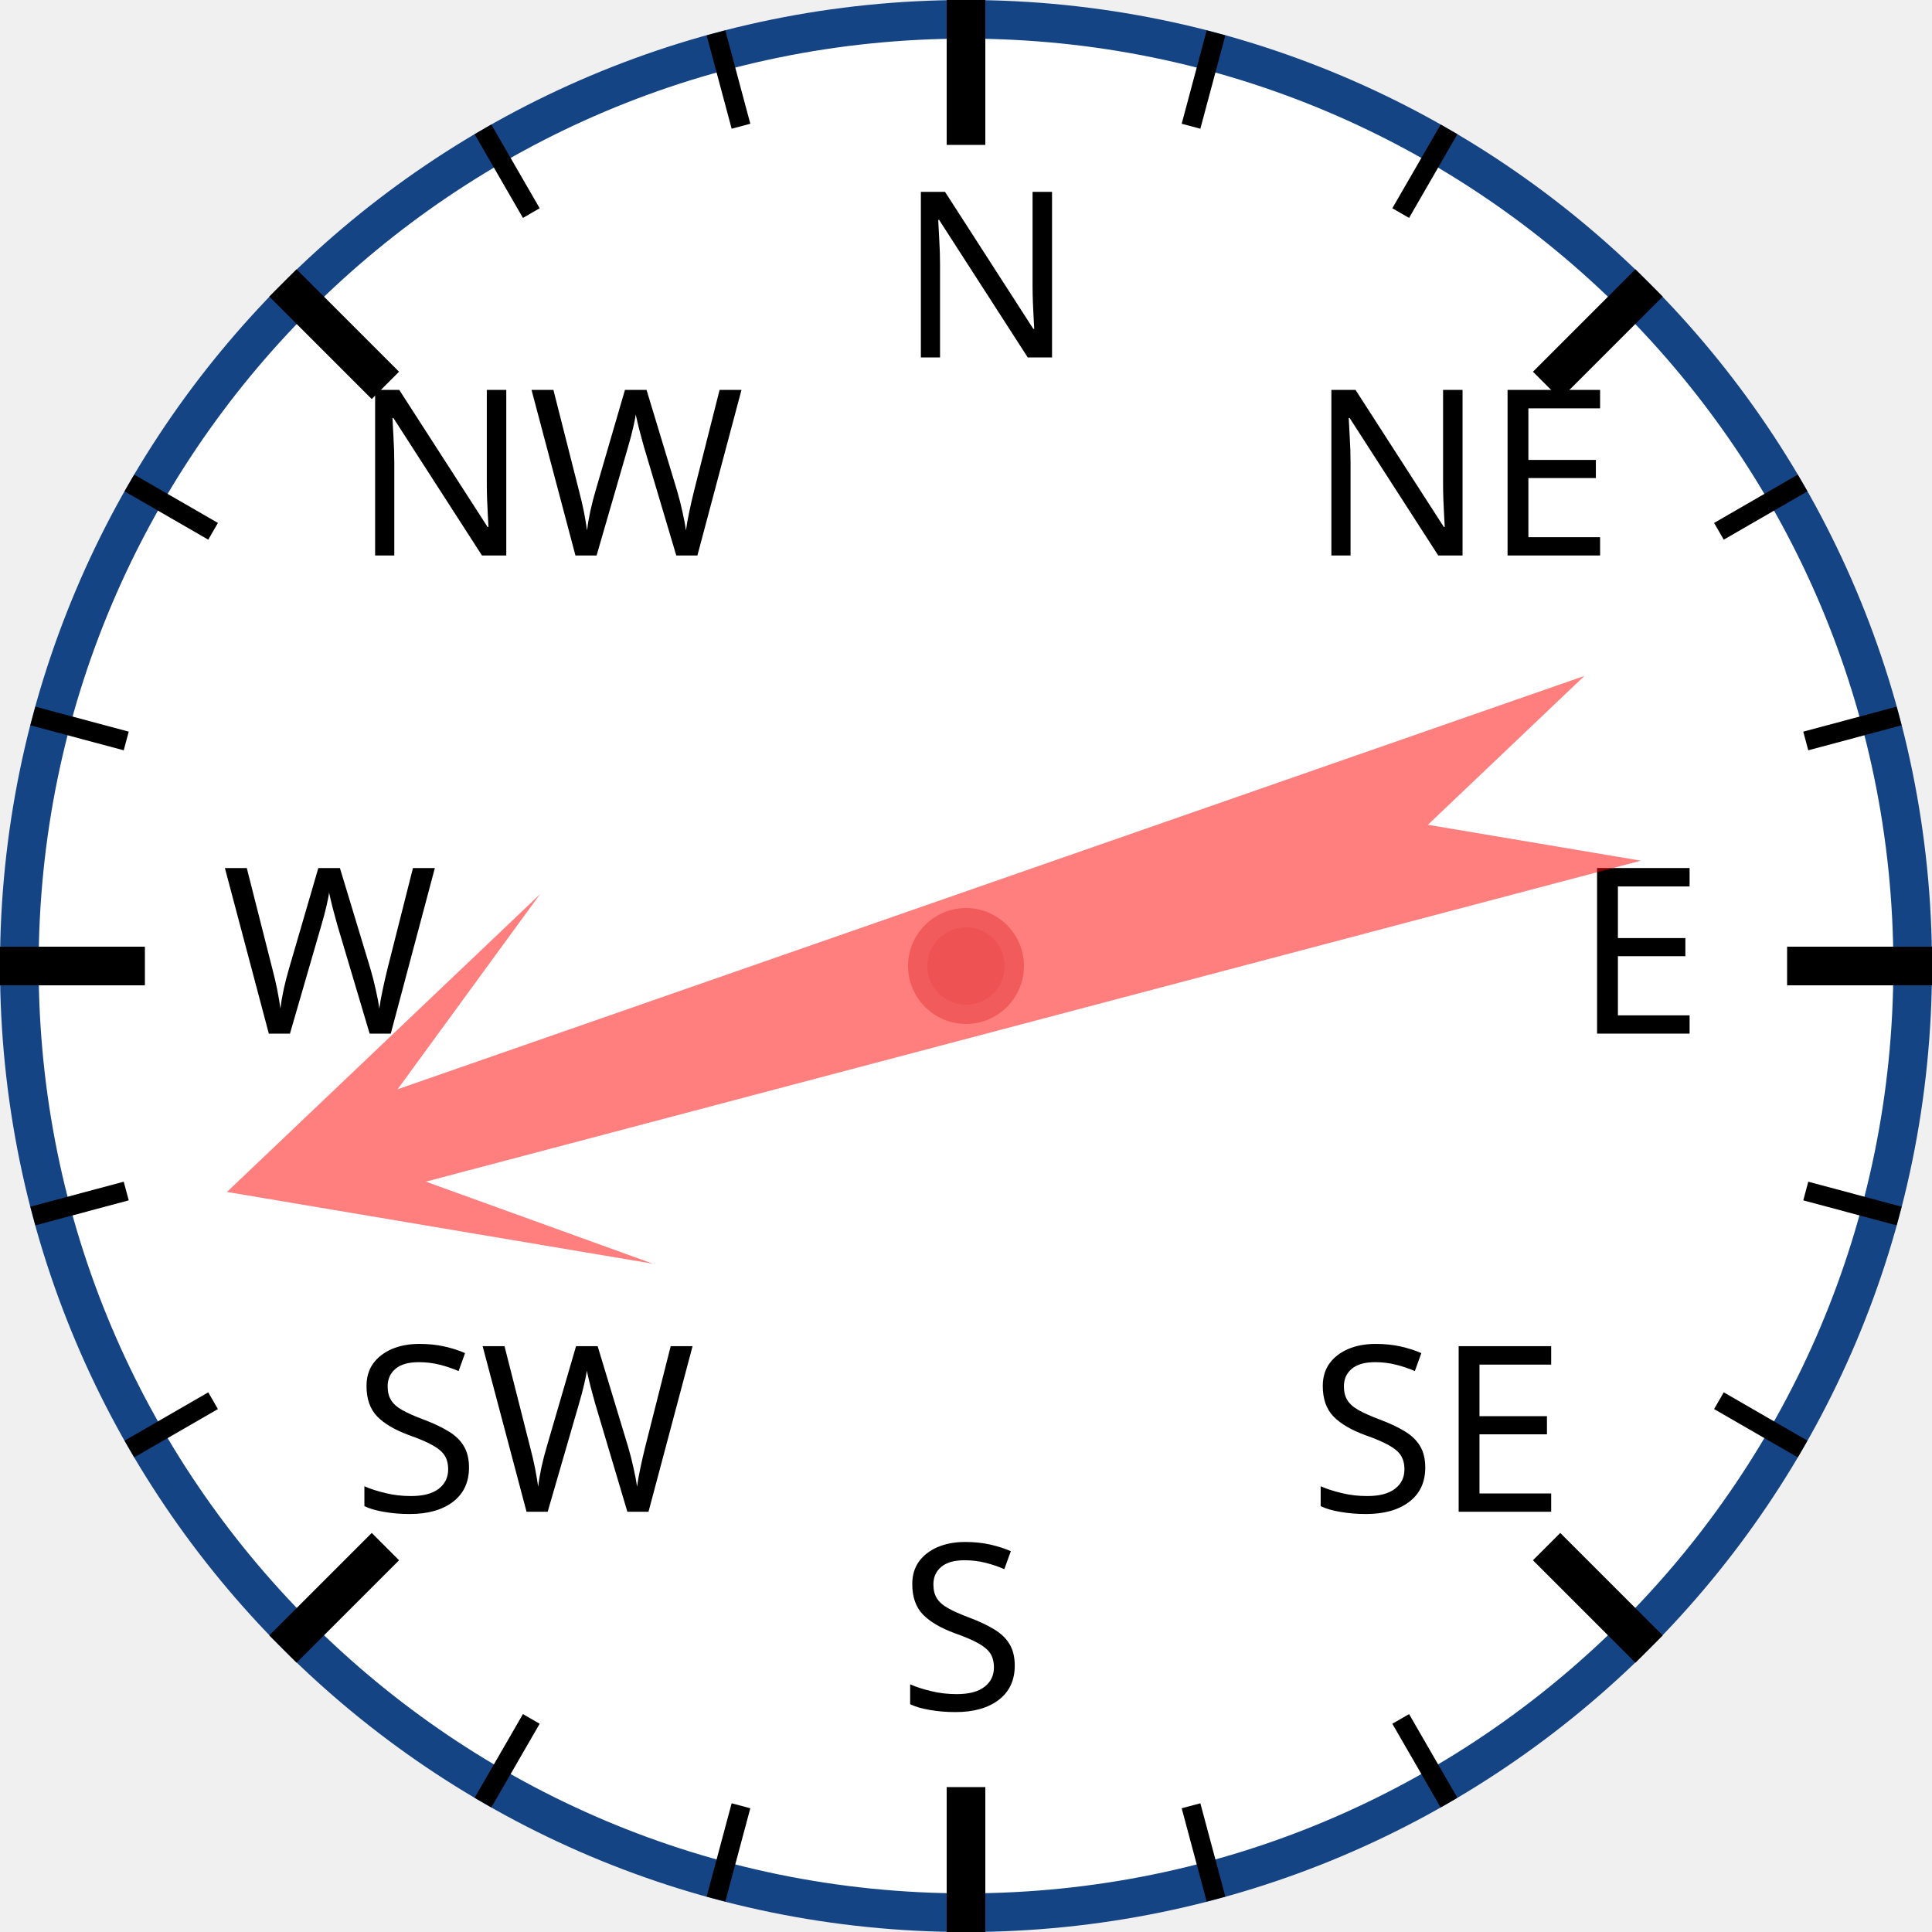
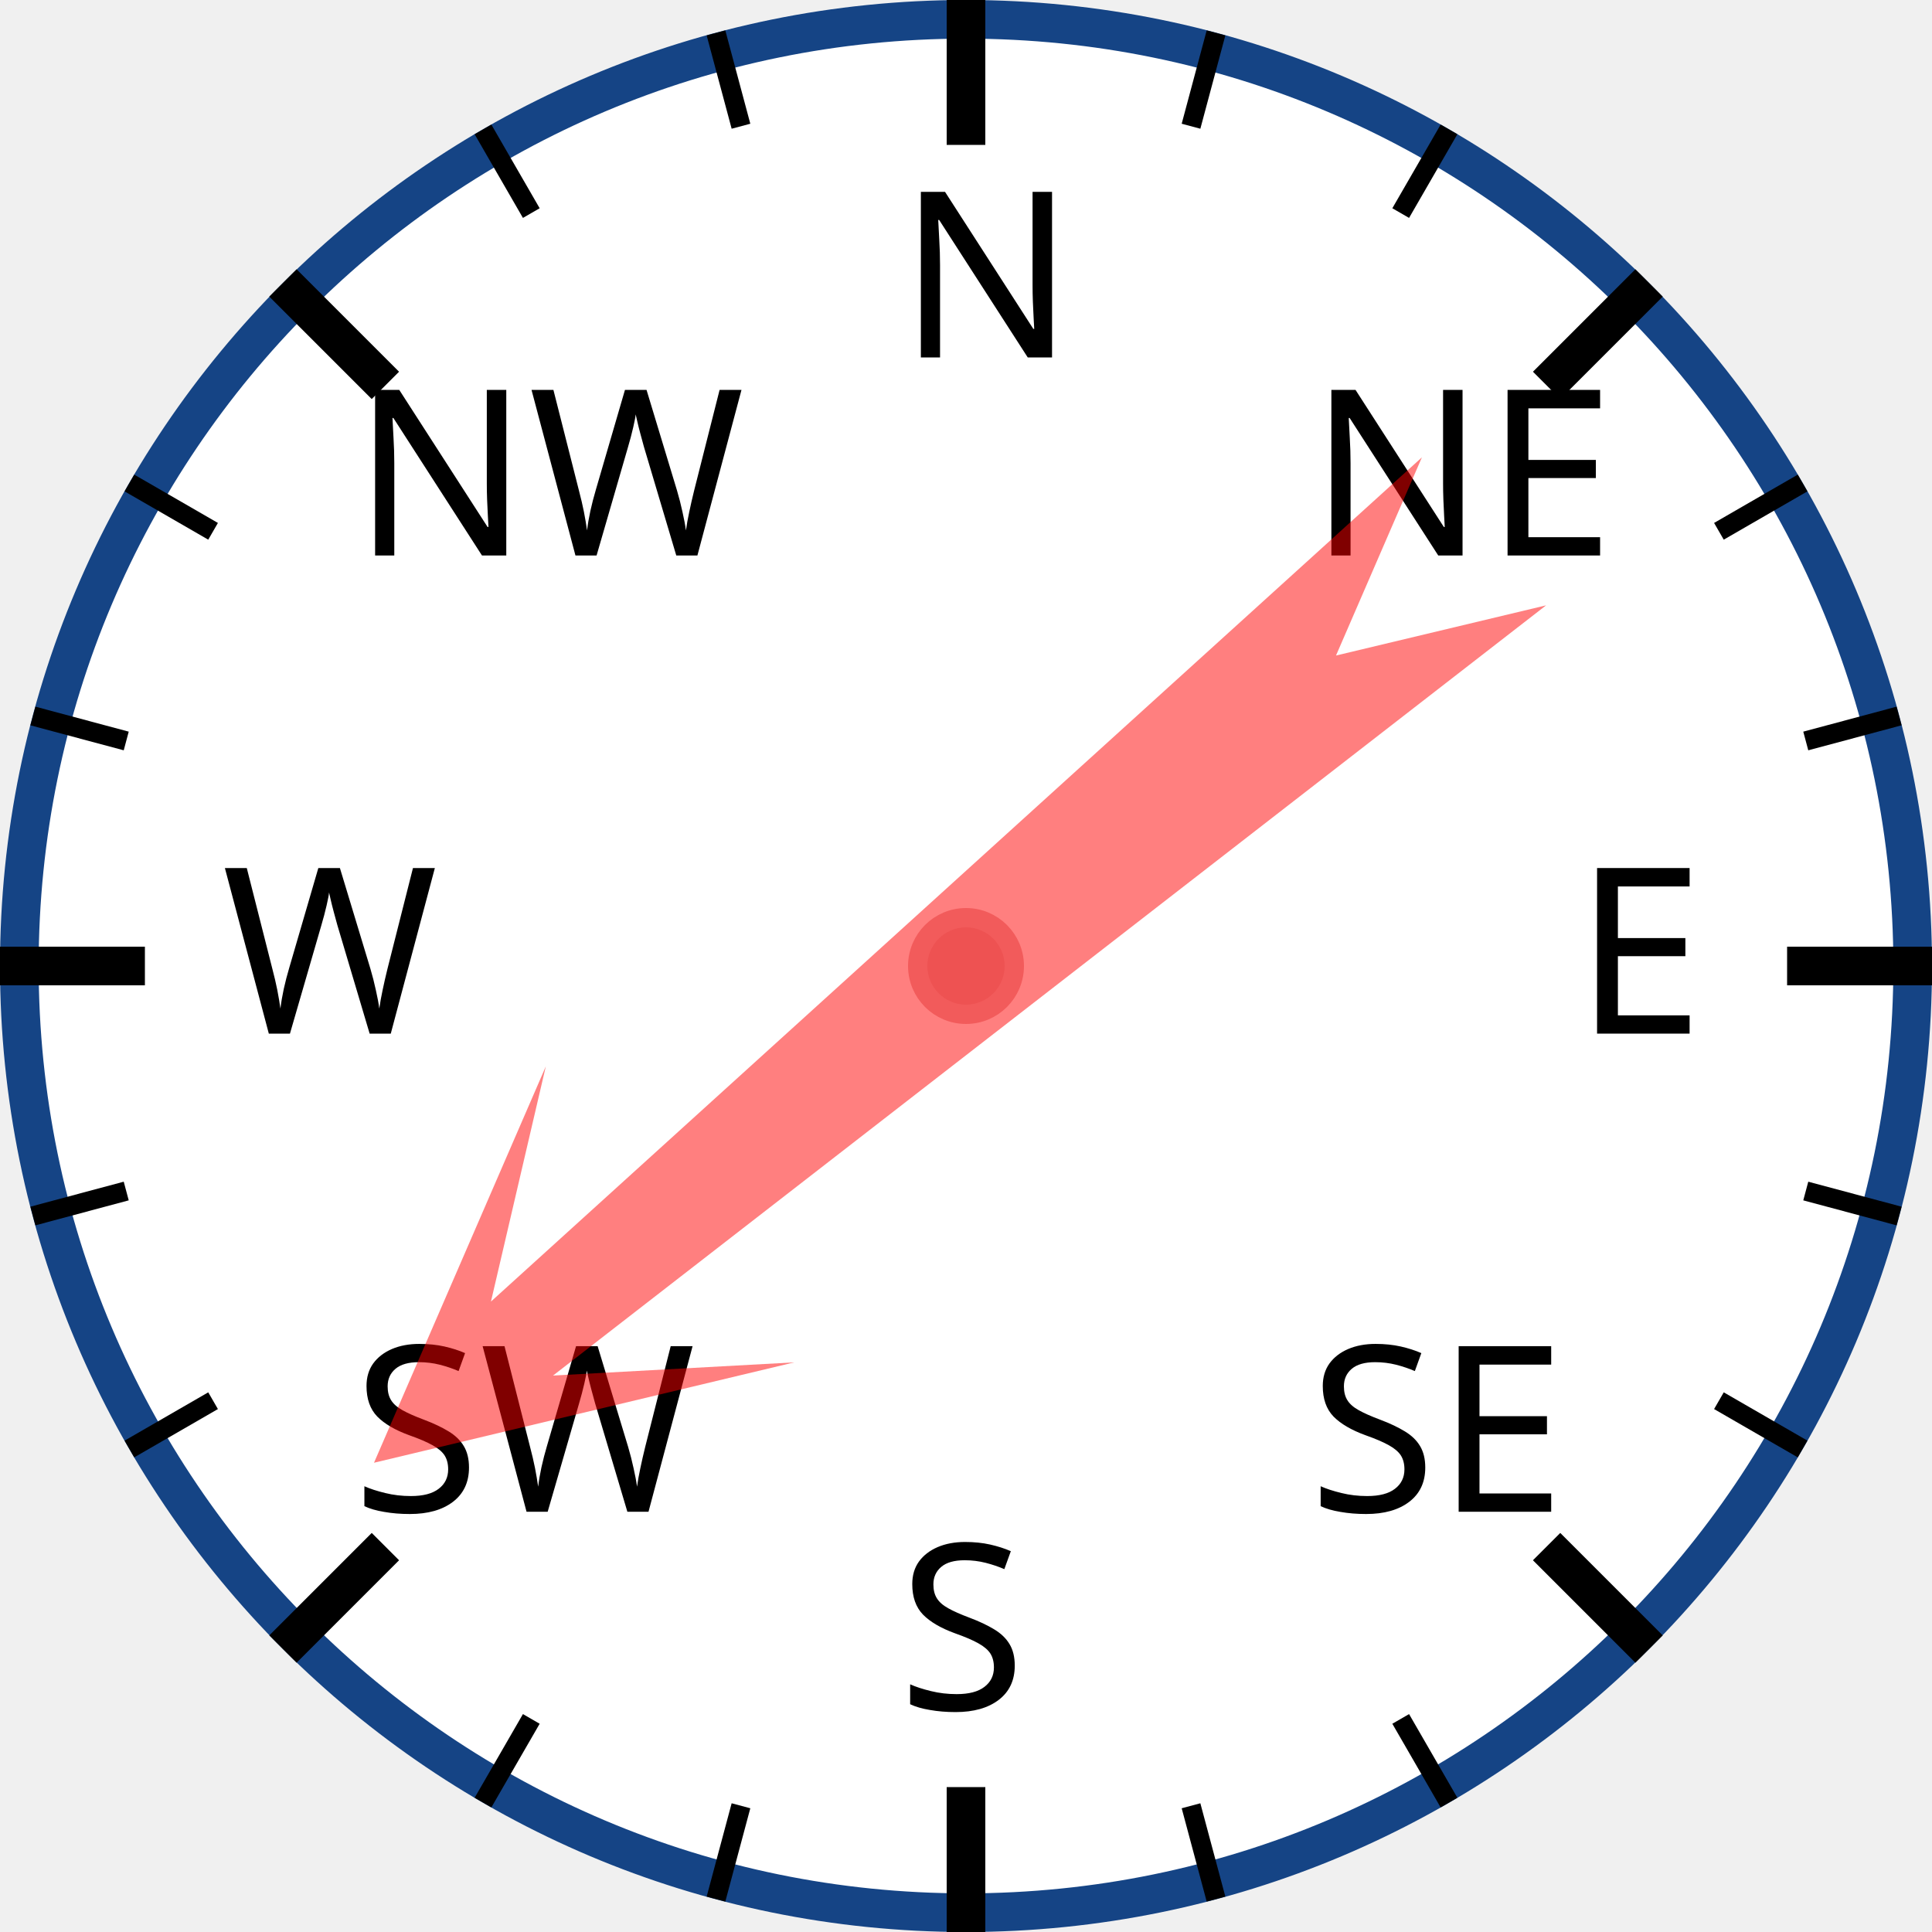
<svg xmlns="http://www.w3.org/2000/svg" width="120px" height="120px" viewBox="0 0 200 200">
  <circle cx="100" cy="100" r="98" style="fill: white; stroke: #154485; stroke-width: 4;" />
  <text x="93.0" y="37.0" style="font-family: sans-serif; font-size: 18pt;">N</text>
  <line x1="100.0" y1="0.0" x2="100.0" y2="15.0" style="stroke: black; stroke-width: 4;" />
  <line x1="74.118" y1="3.407" x2="76.706" y2="13.067" style="stroke: black; stroke-width: 2;" />
  <line x1="50" y1="13.397" x2="55" y2="22.058" style="stroke: black; stroke-width: 2;" />
  <text x="36.503" y="57.503" style="font-family: sans-serif; font-size: 18pt;">NW</text>
  <line x1="29.289" y1="29.289" x2="39.896" y2="39.896" style="stroke: black; stroke-width: 4;" />
  <line x1="13.397" y1="50" x2="22.058" y2="55" style="stroke: black; stroke-width: 2;" />
  <line x1="3.407" y1="74.118" x2="13.067" y2="76.706" style="stroke: black; stroke-width: 2;" />
  <text x="23.0" y="107.0" style="font-family: sans-serif; font-size: 18pt;">W</text>
  <line x1="0.0" y1="100.0" x2="15.0" y2="100.0" style="stroke: black; stroke-width: 4;" />
  <line x1="3.407" y1="125.882" x2="13.067" y2="123.294" style="stroke: black; stroke-width: 2;" />
  <line x1="13.397" y1="150" x2="22.058" y2="145" style="stroke: black; stroke-width: 2;" />
  <text x="36.503" y="156.497" style="font-family: sans-serif; font-size: 18pt;">SW</text>
  <line x1="29.289" y1="170.711" x2="39.896" y2="160.104" style="stroke: black; stroke-width: 4;" />
  <line x1="50" y1="186.603" x2="55" y2="177.942" style="stroke: black; stroke-width: 2;" />
  <line x1="74.118" y1="196.593" x2="76.706" y2="186.933" style="stroke: black; stroke-width: 2;" />
  <text x="93" y="177.0" style="font-family: sans-serif; font-size: 18pt;">S</text>
  <line x1="100" y1="200.0" x2="100" y2="185.0" style="stroke: black; stroke-width: 4;" />
  <line x1="125.882" y1="196.593" x2="123.294" y2="186.933" style="stroke: black; stroke-width: 2;" />
  <line x1="150.0" y1="186.603" x2="145.0" y2="177.942" style="stroke: black; stroke-width: 2;" />
  <text x="135.497" y="156.497" style="font-family: sans-serif; font-size: 18pt;">SE</text>
  <line x1="170.711" y1="170.711" x2="160.104" y2="160.104" style="stroke: black; stroke-width: 4;" />
  <line x1="186.603" y1="150" x2="177.942" y2="145" style="stroke: black; stroke-width: 2;" />
  <line x1="196.593" y1="125.882" x2="186.933" y2="123.294" style="stroke: black; stroke-width: 2;" />
  <text x="163.0" y="107" style="font-family: sans-serif; font-size: 18pt;">E</text>
  <line x1="200.0" y1="100" x2="185.0" y2="100" style="stroke: black; stroke-width: 4;" />
  <line x1="196.593" y1="74.118" x2="186.933" y2="76.706" style="stroke: black; stroke-width: 2;" />
  <line x1="186.603" y1="50" x2="177.942" y2="55" style="stroke: black; stroke-width: 2;" />
  <text x="135.497" y="57.503" style="font-family: sans-serif; font-size: 18pt;">NE</text>
  <line x1="170.711" y1="29.289" x2="160.104" y2="39.896" style="stroke: black; stroke-width: 4;" />
  <line x1="150" y1="13.397" x2="145" y2="22.058" style="stroke: black; stroke-width: 2;" />
  <line x1="125.882" y1="3.407" x2="123.294" y2="13.067" style="stroke: black; stroke-width: 2;" />
-   <polygon points="100 20 120 60 105 40 110 170 100 150 90 170 95 40 80 60" style="fill: red; fill-opacity: 0.5;" transform="rotate(253,100,100)" />
+   <polygon points="100 20 120 60 105 40 110 170 100 150 90 170 95 40 80 60" style="fill: red; fill-opacity: 0.5;" transform="rotate(230,100,100)" />
  <circle cx="100" cy="100" r="5" style="fill: #EE5252; stroke: #F25B5B; stroke-width: 2;" />
</svg>
